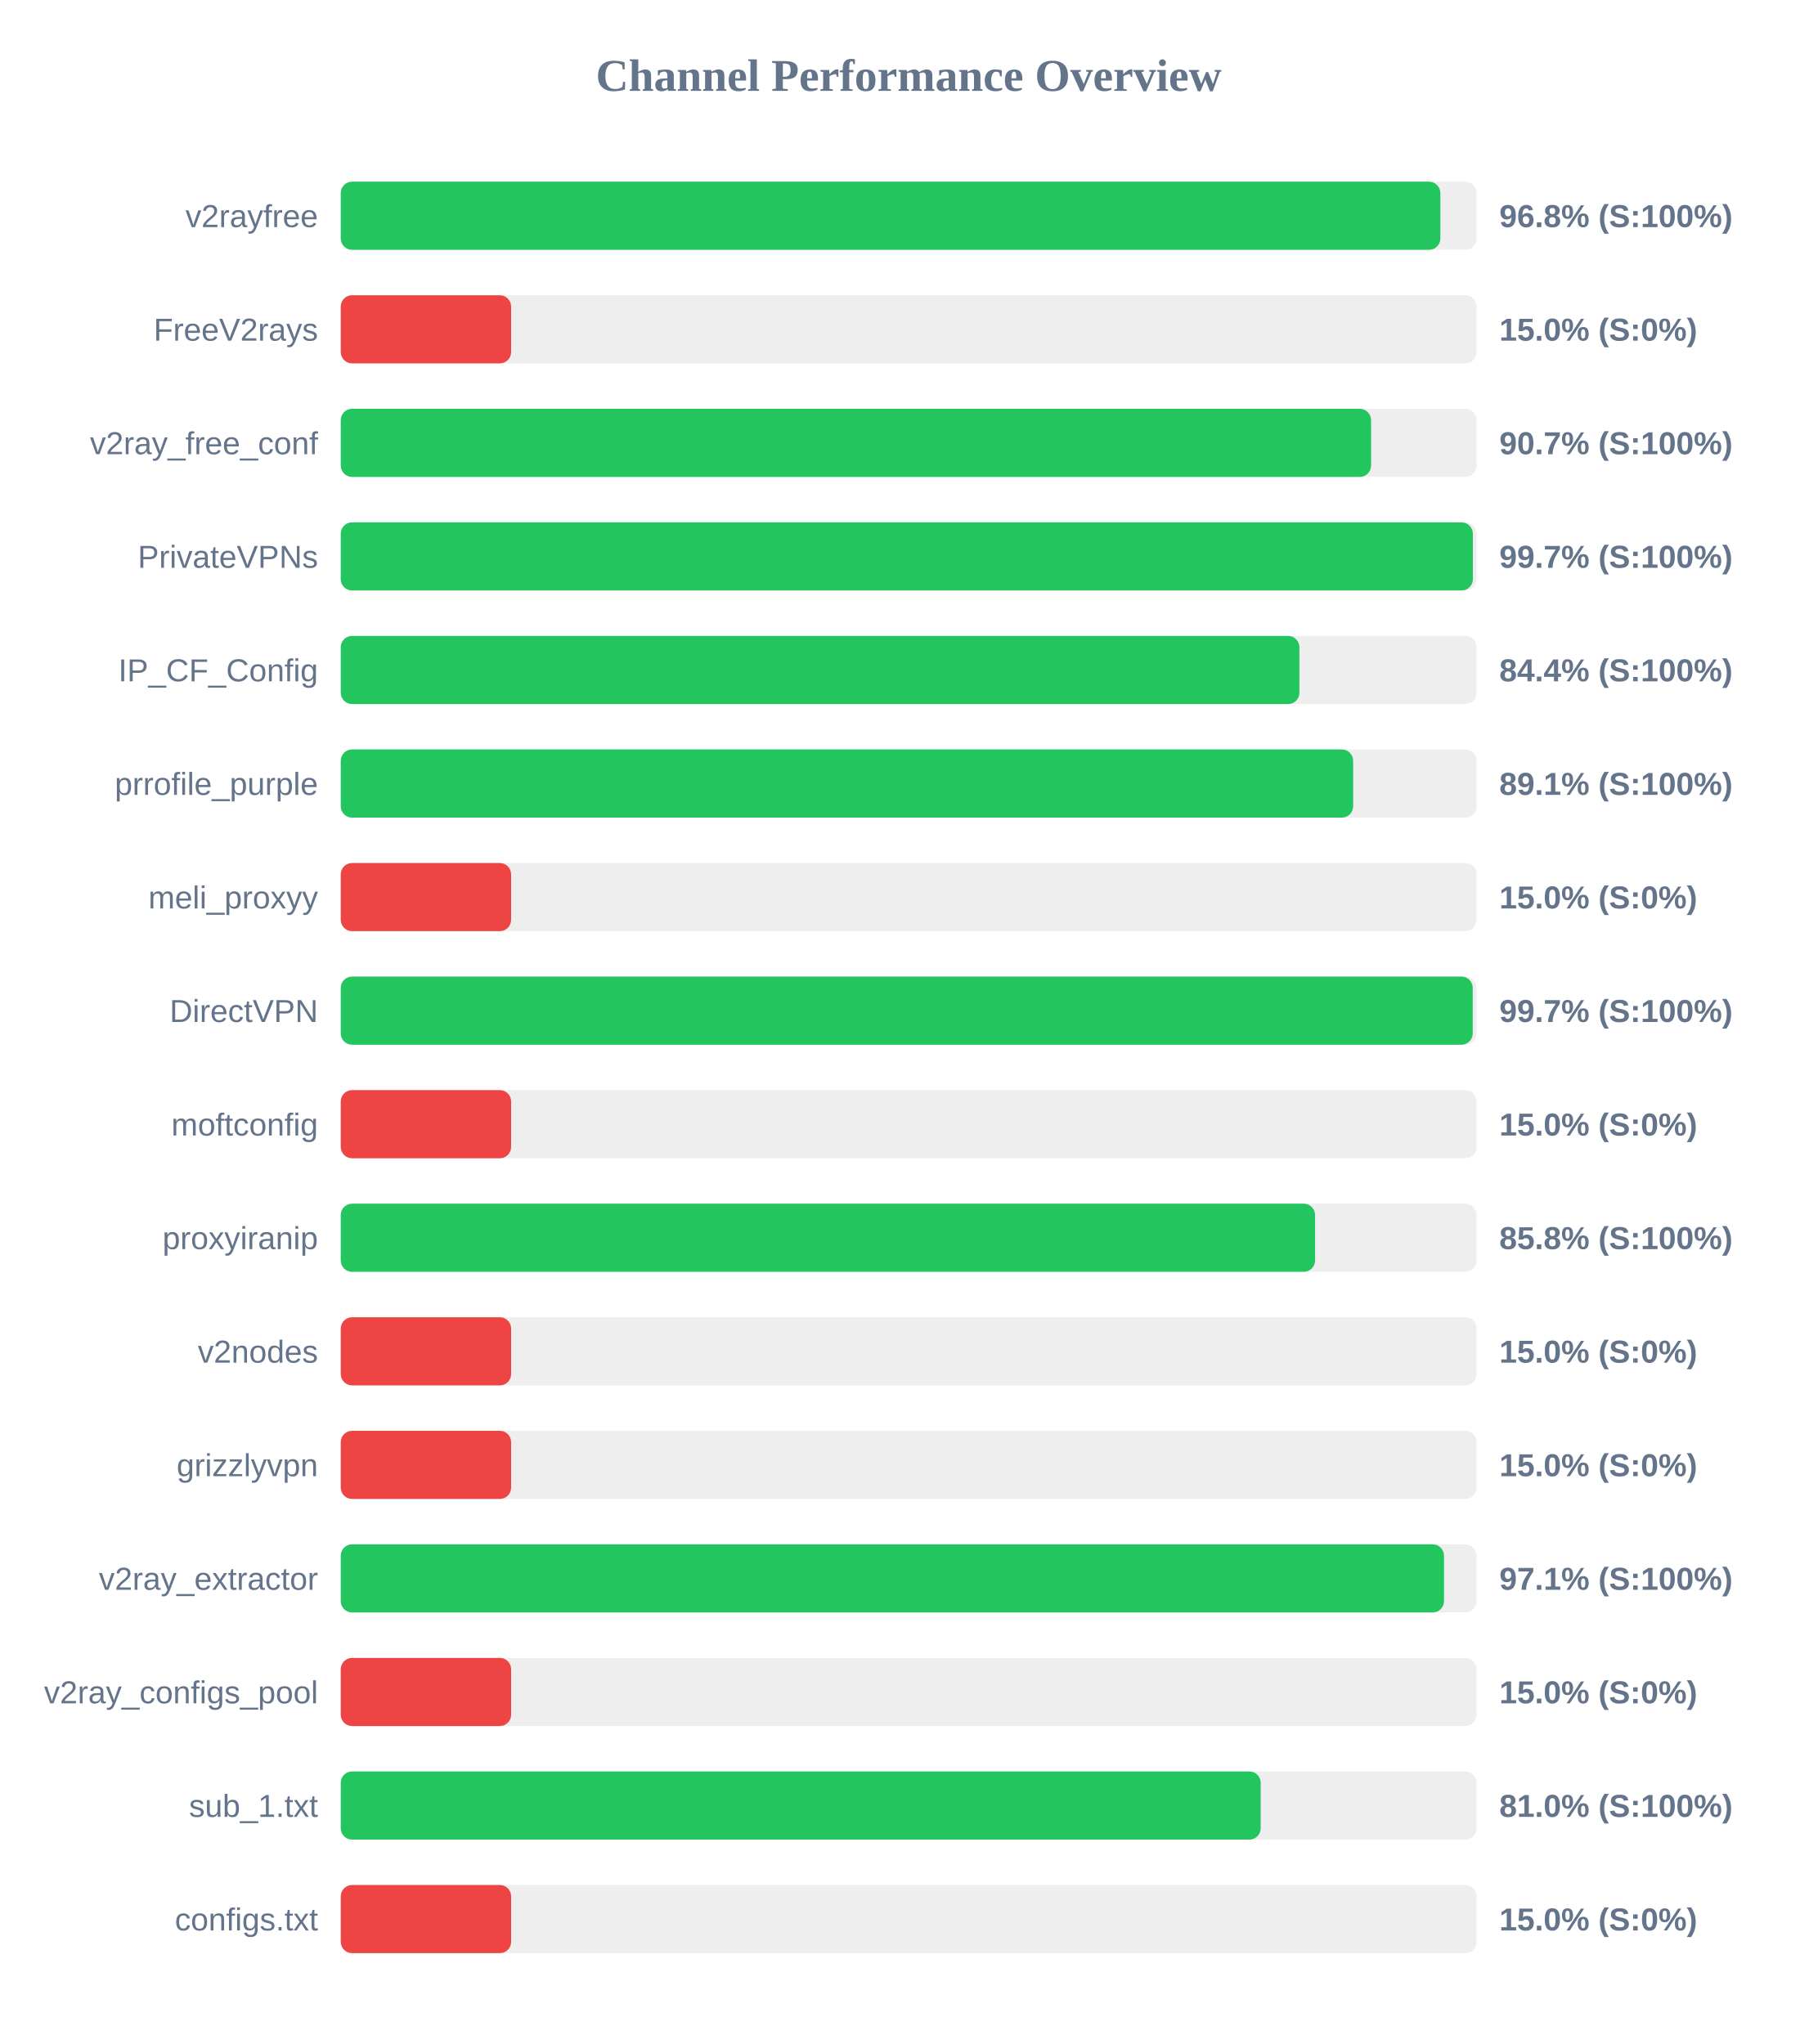
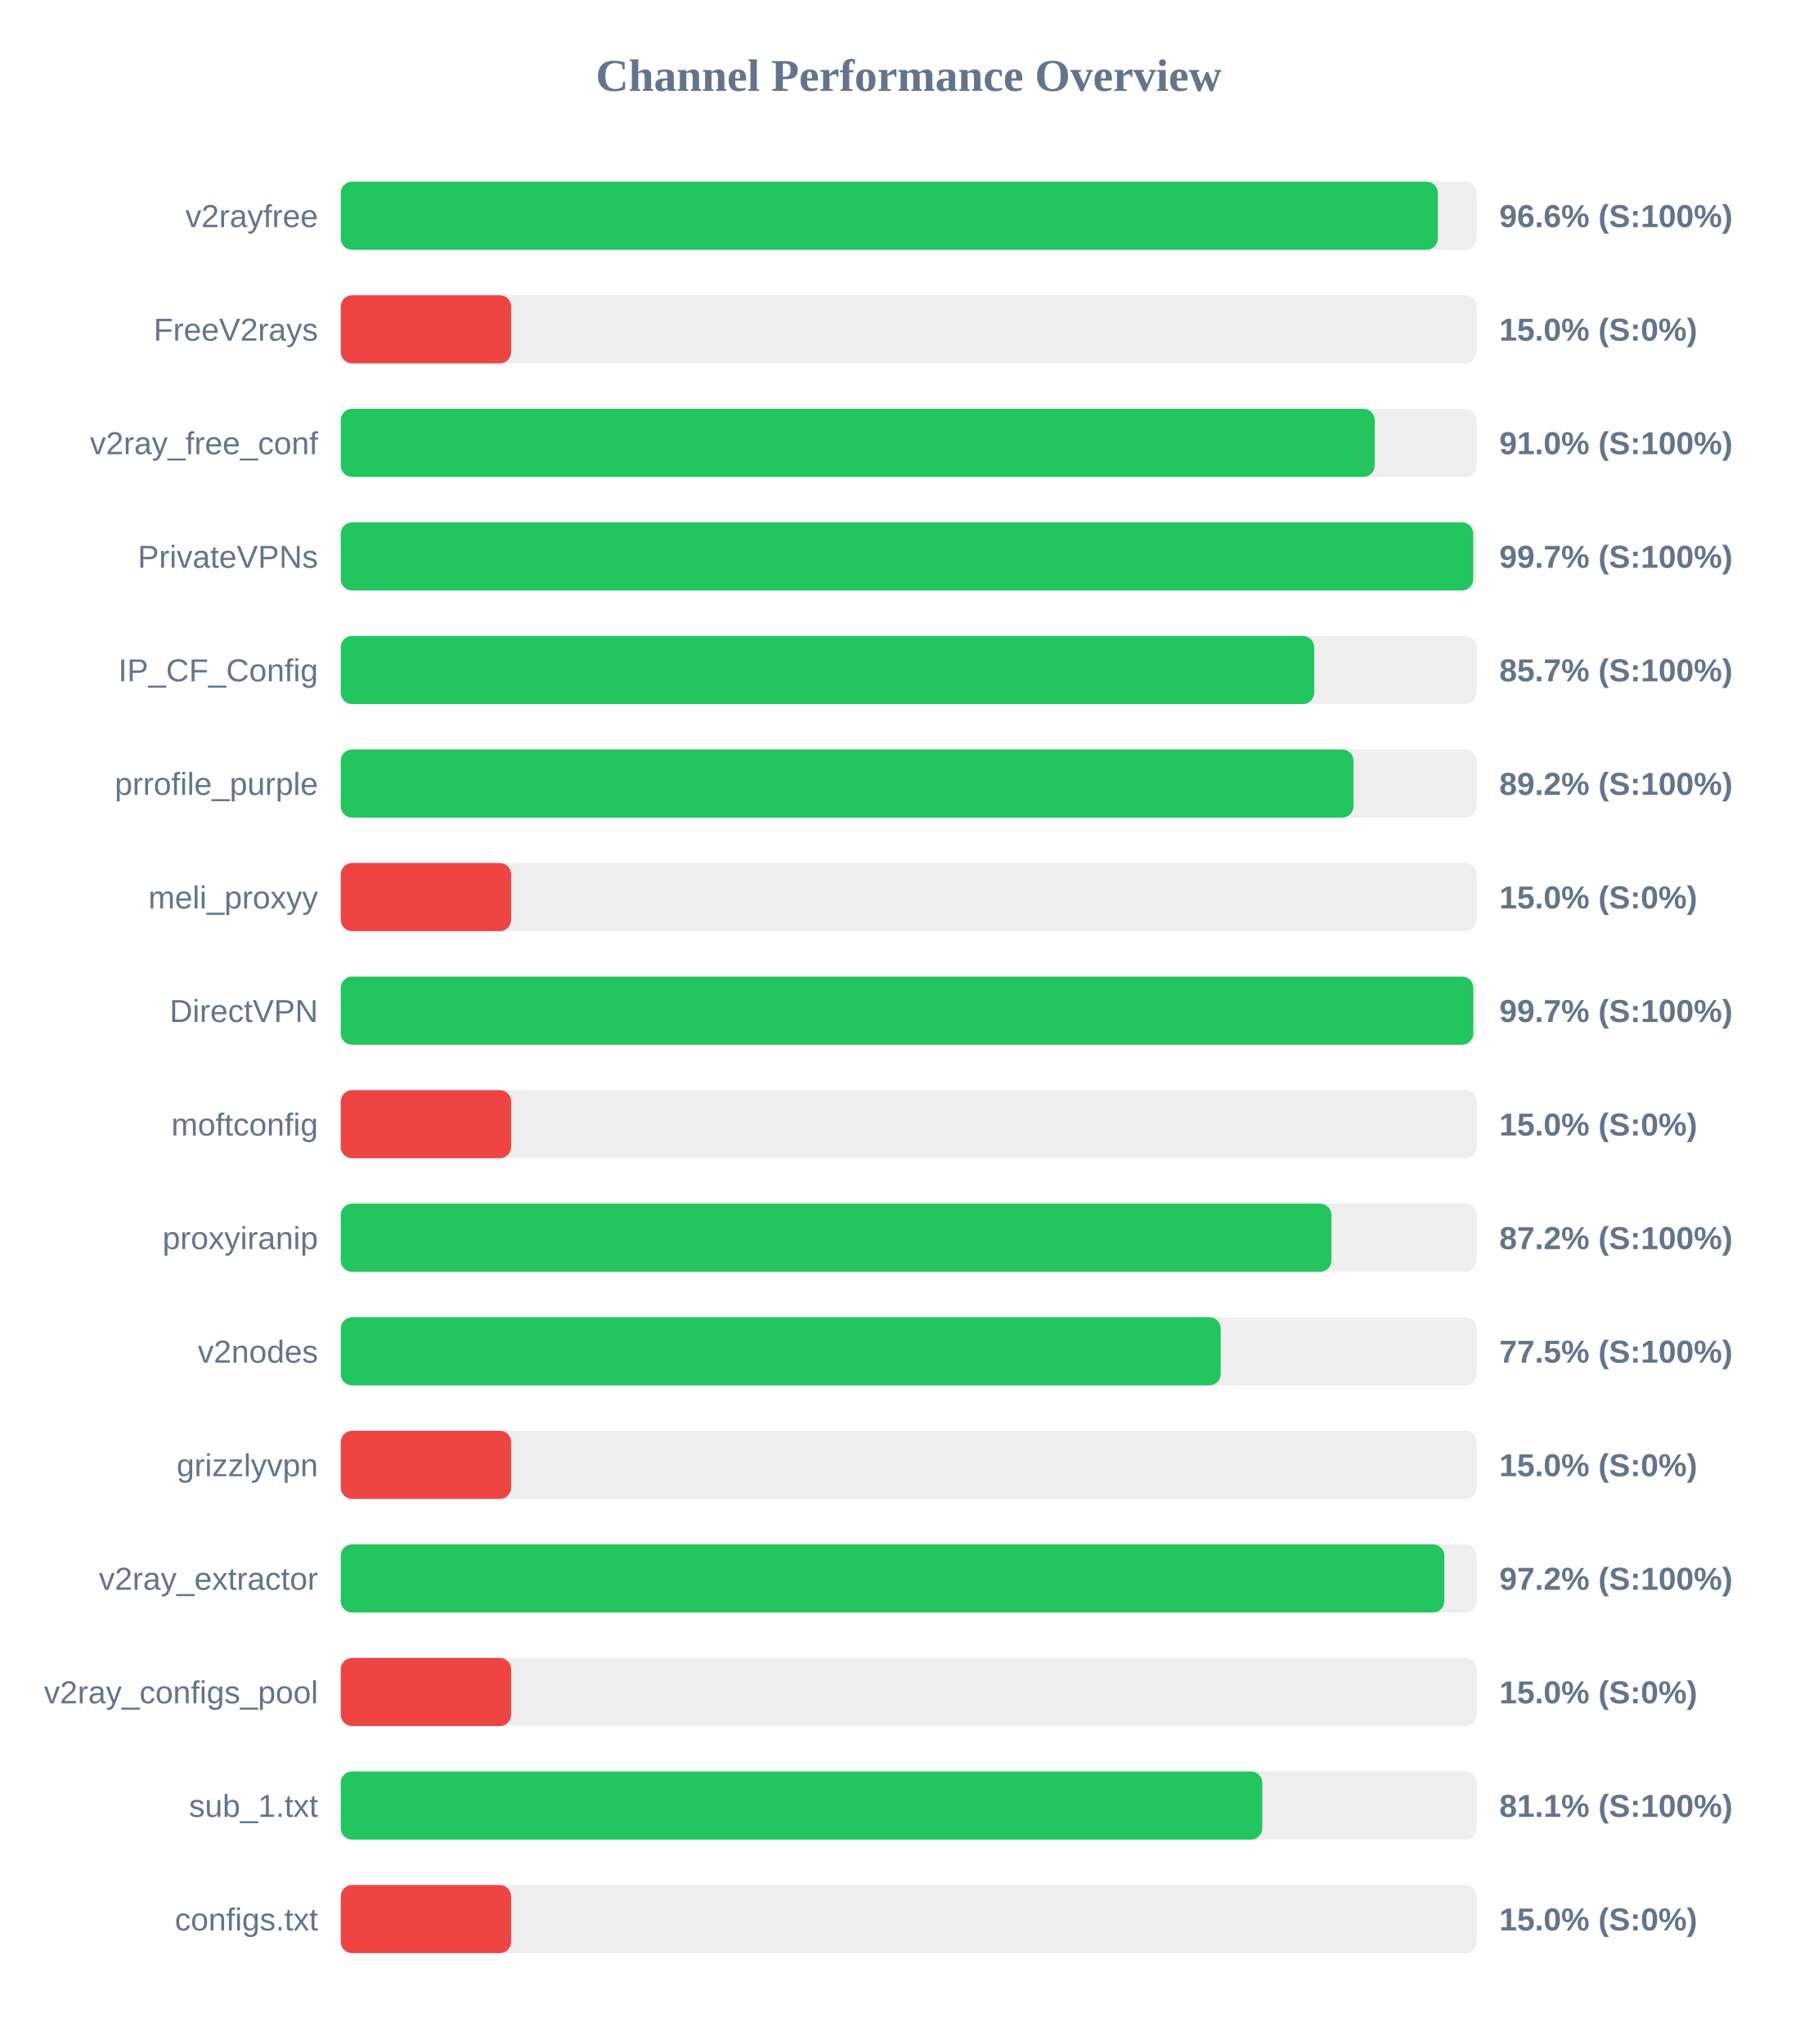
<svg xmlns="http://www.w3.org/2000/svg" width="800" height="900" version="1.1">
  <style>
        .row { font: 14px Arial; fill: #64748b; }
        .score { font: bold 14px Arial; fill: #64748b; }
    </style>
  <text x="400" y="40" text-anchor="middle" font-size="20px" font-weight="bold" fill="#64748b">Channel Performance Overview</text>
  <rect x="150" y="80" width="500" height="30" fill="#eee" rx="5" />
-   <rect x="150" y="80" width="484.05" height="30" fill="#22c55e" rx="5" />
+   <rect x="150" y="80" width="482.95" height="30" fill="#22c55e" rx="5" />
  <text x="140" y="100" text-anchor="end" class="row">v2rayfree</text>
-   <text x="660" y="100" text-anchor="start" class="score">96.8% (S:100%)</text>
+   <text x="660" y="100" text-anchor="start" class="score">96.6% (S:100%)</text>
  <rect x="150" y="130" width="500" height="30" fill="#eee" rx="5" />
  <rect x="150" y="130" width="75.0" height="30" fill="#ef4444" rx="5" />
  <text x="140" y="150" text-anchor="end" class="row">FreeV2rays</text>
  <text x="660" y="150" text-anchor="start" class="score">15.0% (S:0%)</text>
  <rect x="150" y="180" width="500" height="30" fill="#eee" rx="5" />
-   <rect x="150" y="180" width="453.55" height="30" fill="#22c55e" rx="5" />
+   <rect x="150" y="180" width="455.15" height="30" fill="#22c55e" rx="5" />
  <text x="140" y="200" text-anchor="end" class="row">v2ray_free_conf</text>
-   <text x="660" y="200" text-anchor="start" class="score">90.7% (S:100%)</text>
+   <text x="660" y="200" text-anchor="start" class="score">91.0% (S:100%)</text>
  <rect x="150" y="230" width="500" height="30" fill="#eee" rx="5" />
-   <rect x="150" y="230" width="498.35" height="30" fill="#22c55e" rx="5" />
+   <rect x="150" y="230" width="498.5" height="30" fill="#22c55e" rx="5" />
  <text x="140" y="250" text-anchor="end" class="row">PrivateVPNs</text>
  <text x="660" y="250" text-anchor="start" class="score">99.7% (S:100%)</text>
  <rect x="150" y="280" width="500" height="30" fill="#eee" rx="5" />
-   <rect x="150" y="280" width="422.0" height="30" fill="#22c55e" rx="5" />
+   <rect x="150" y="280" width="428.5" height="30" fill="#22c55e" rx="5" />
  <text x="140" y="300" text-anchor="end" class="row">IP_CF_Config</text>
-   <text x="660" y="300" text-anchor="start" class="score">84.4% (S:100%)</text>
+   <text x="660" y="300" text-anchor="start" class="score">85.7% (S:100%)</text>
  <rect x="150" y="330" width="500" height="30" fill="#eee" rx="5" />
-   <rect x="150" y="330" width="445.65" height="30" fill="#22c55e" rx="5" />
+   <rect x="150" y="330" width="445.8" height="30" fill="#22c55e" rx="5" />
  <text x="140" y="350" text-anchor="end" class="row">prrofile_purple</text>
-   <text x="660" y="350" text-anchor="start" class="score">89.1% (S:100%)</text>
+   <text x="660" y="350" text-anchor="start" class="score">89.2% (S:100%)</text>
  <rect x="150" y="380" width="500" height="30" fill="#eee" rx="5" />
  <rect x="150" y="380" width="75.0" height="30" fill="#ef4444" rx="5" />
  <text x="140" y="400" text-anchor="end" class="row">meli_proxyy</text>
  <text x="660" y="400" text-anchor="start" class="score">15.0% (S:0%)</text>
  <rect x="150" y="430" width="500" height="30" fill="#eee" rx="5" />
-   <rect x="150" y="430" width="498.3" height="30" fill="#22c55e" rx="5" />
+   <rect x="150" y="430" width="498.55" height="30" fill="#22c55e" rx="5" />
  <text x="140" y="450" text-anchor="end" class="row">DirectVPN</text>
  <text x="660" y="450" text-anchor="start" class="score">99.7% (S:100%)</text>
  <rect x="150" y="480" width="500" height="30" fill="#eee" rx="5" />
  <rect x="150" y="480" width="75.0" height="30" fill="#ef4444" rx="5" />
  <text x="140" y="500" text-anchor="end" class="row">moftconfig</text>
  <text x="660" y="500" text-anchor="start" class="score">15.0% (S:0%)</text>
  <rect x="150" y="530" width="500" height="30" fill="#eee" rx="5" />
-   <rect x="150" y="530" width="428.9" height="30" fill="#22c55e" rx="5" />
+   <rect x="150" y="530" width="436.1" height="30" fill="#22c55e" rx="5" />
  <text x="140" y="550" text-anchor="end" class="row">proxyiranip</text>
-   <text x="660" y="550" text-anchor="start" class="score">85.8% (S:100%)</text>
+   <text x="660" y="550" text-anchor="start" class="score">87.2% (S:100%)</text>
  <rect x="150" y="580" width="500" height="30" fill="#eee" rx="5" />
-   <rect x="150" y="580" width="75.0" height="30" fill="#ef4444" rx="5" />
+   <rect x="150" y="580" width="387.35" height="30" fill="#22c55e" rx="5" />
  <text x="140" y="600" text-anchor="end" class="row">v2nodes</text>
-   <text x="660" y="600" text-anchor="start" class="score">15.0% (S:0%)</text>
+   <text x="660" y="600" text-anchor="start" class="score">77.5% (S:100%)</text>
  <rect x="150" y="630" width="500" height="30" fill="#eee" rx="5" />
  <rect x="150" y="630" width="75.0" height="30" fill="#ef4444" rx="5" />
  <text x="140" y="650" text-anchor="end" class="row">grizzlyvpn</text>
  <text x="660" y="650" text-anchor="start" class="score">15.0% (S:0%)</text>
  <rect x="150" y="680" width="500" height="30" fill="#eee" rx="5" />
-   <rect x="150" y="680" width="485.65" height="30" fill="#22c55e" rx="5" />
+   <rect x="150" y="680" width="485.8" height="30" fill="#22c55e" rx="5" />
  <text x="140" y="700" text-anchor="end" class="row">v2ray_extractor</text>
-   <text x="660" y="700" text-anchor="start" class="score">97.1% (S:100%)</text>
+   <text x="660" y="700" text-anchor="start" class="score">97.2% (S:100%)</text>
  <rect x="150" y="730" width="500" height="30" fill="#eee" rx="5" />
  <rect x="150" y="730" width="75.0" height="30" fill="#ef4444" rx="5" />
  <text x="140" y="750" text-anchor="end" class="row">v2ray_configs_pool</text>
  <text x="660" y="750" text-anchor="start" class="score">15.0% (S:0%)</text>
  <rect x="150" y="780" width="500" height="30" fill="#eee" rx="5" />
-   <rect x="150" y="780" width="404.95" height="30" fill="#22c55e" rx="5" />
+   <rect x="150" y="780" width="405.65" height="30" fill="#22c55e" rx="5" />
  <text x="140" y="800" text-anchor="end" class="row">sub_1.txt</text>
-   <text x="660" y="800" text-anchor="start" class="score">81.0% (S:100%)</text>
+   <text x="660" y="800" text-anchor="start" class="score">81.1% (S:100%)</text>
  <rect x="150" y="830" width="500" height="30" fill="#eee" rx="5" />
  <rect x="150" y="830" width="75.0" height="30" fill="#ef4444" rx="5" />
  <text x="140" y="850" text-anchor="end" class="row">configs.txt</text>
  <text x="660" y="850" text-anchor="start" class="score">15.0% (S:0%)</text>
</svg>
